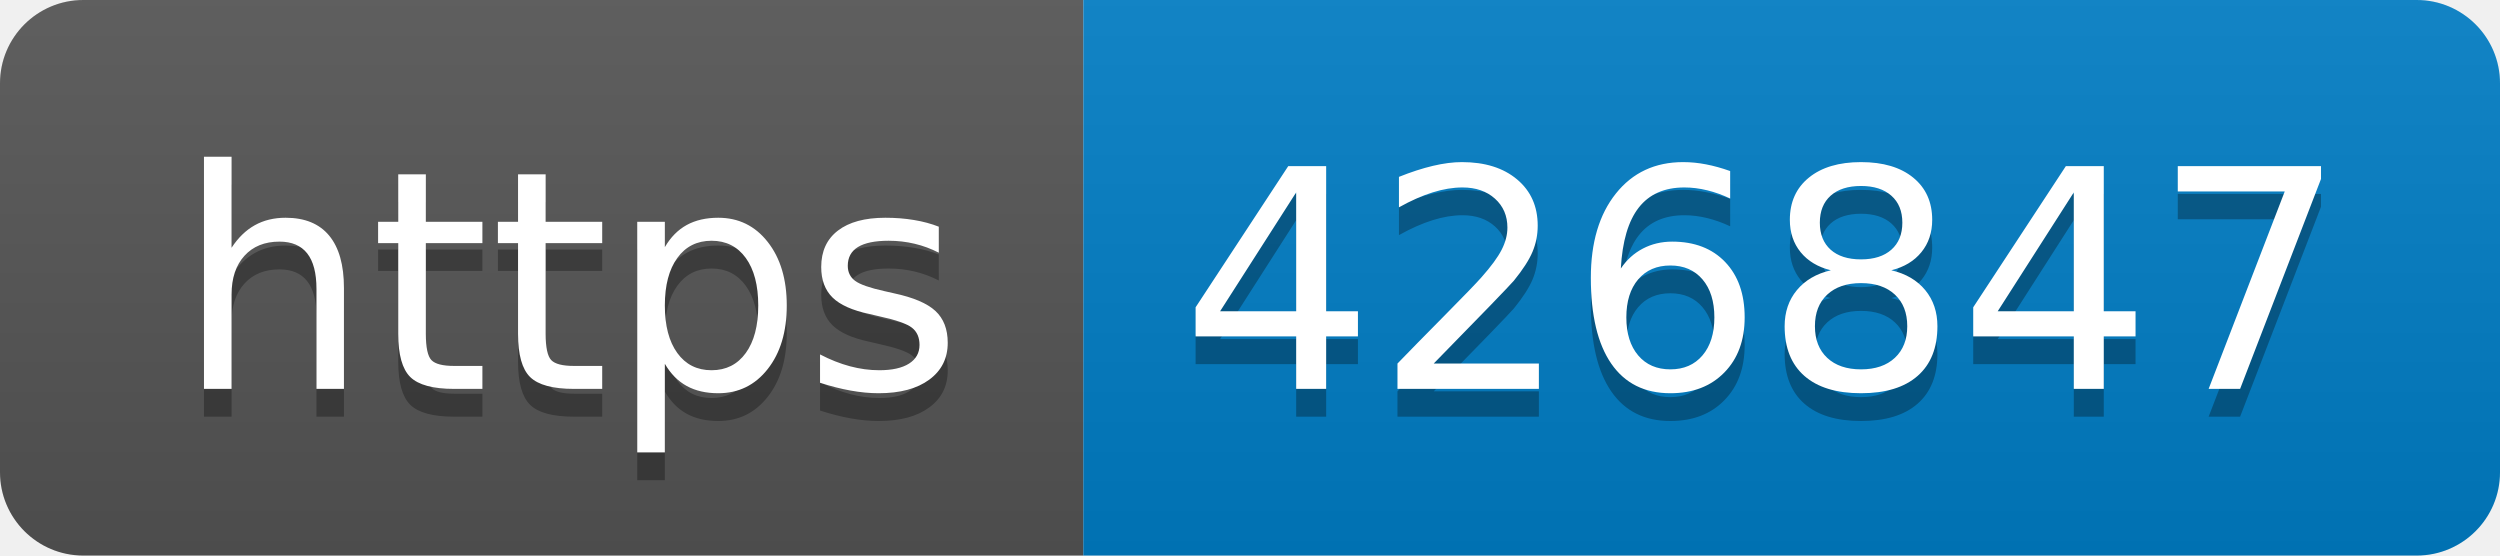
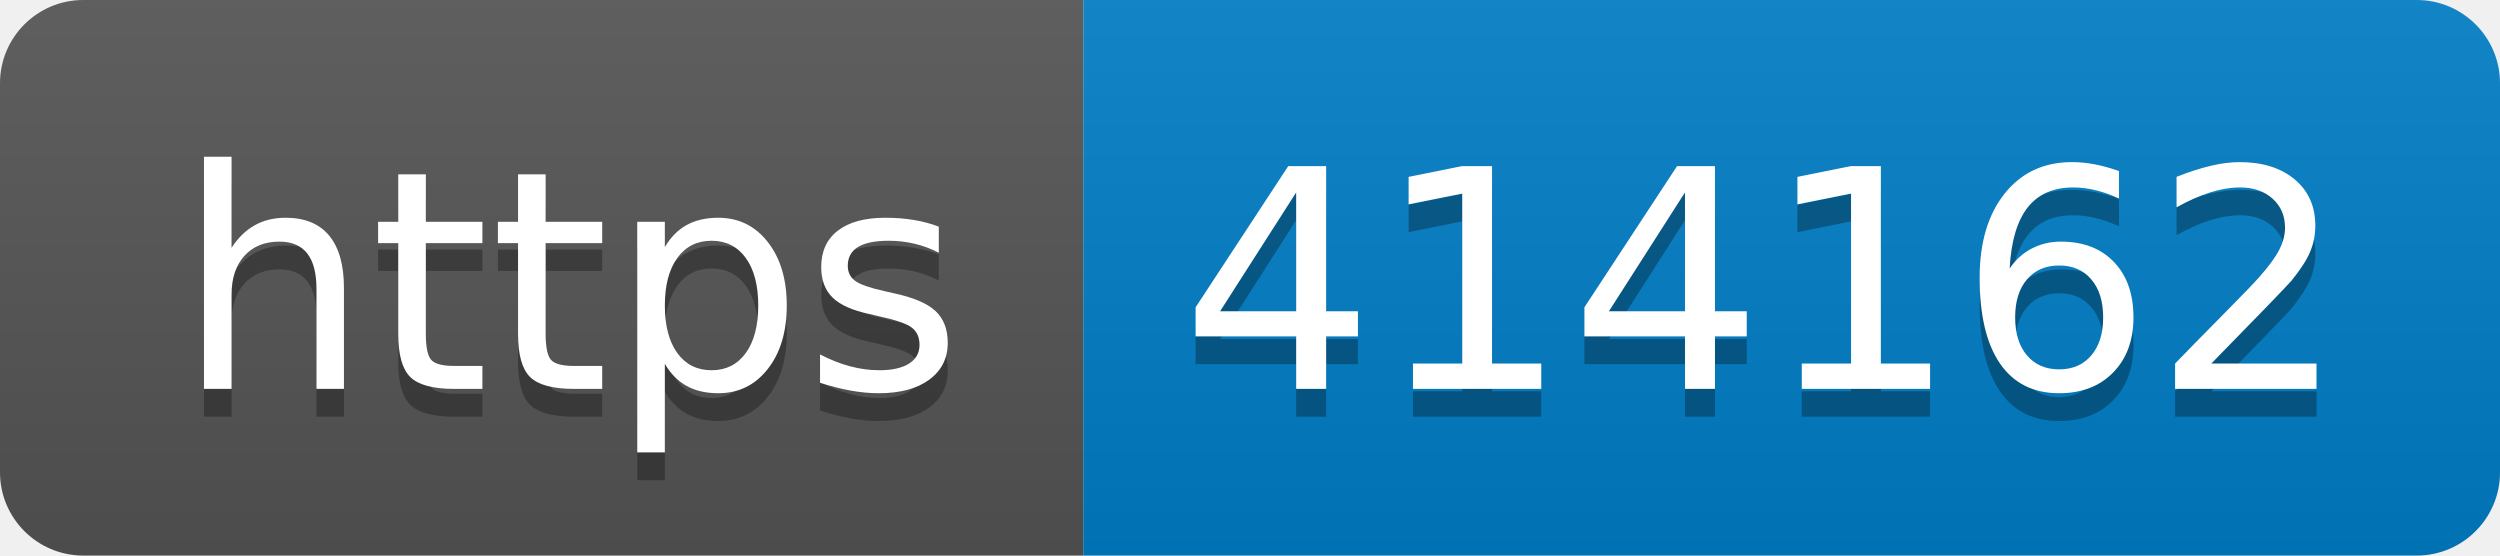
- <svg xmlns="http://www.w3.org/2000/svg" width="90" height="20" role="img" aria-label="https: 426847">
+ <svg xmlns="http://www.w3.org/2000/svg" width="90" height="20" role="img" aria-label="https: 414162">
  <linearGradient id="s" x2="0" y2="100%">
    <stop offset="0" stop-color="#bbb" stop-opacity=".1" />
    <stop offset="1" stop-opacity=".1" />
  </linearGradient>
  <clipPath id="r">
    <rect width="90" height="20" rx="3" fill="#fff" />
  </clipPath>
  <g clip-path="url(#r)">
    <rect width="39" height="20" fill="#555" />
    <rect x="39" width="51" height="20" fill="#007ec6" />
    <rect width="90" height="20" fill="url(#s)" />
  </g>
  <g fill="#fff" text-anchor="middle" font-family="Verdana,Geneva,DejaVu Sans,sans-serif" text-rendering="geometricPrecision" font-size="110">
    <text aria-hidden="true" x="205" y="150" fill="#010101" fill-opacity=".3" transform="scale(.1)" textLength="290">https</text>
    <text x="205" y="140" transform="scale(.1)" fill="#fff" textLength="290">https</text>
-     <text aria-hidden="true" x="635" y="150" fill="#010101" fill-opacity=".3" transform="scale(.1)" textLength="410">426847</text>
-     <text x="635" y="140" transform="scale(.1)" fill="#fff" textLength="410">426847</text>
+     <text aria-hidden="true" x="635" y="150" fill="#010101" fill-opacity=".3" transform="scale(.1)" textLength="410">414162</text>
+     <text x="635" y="140" transform="scale(.1)" fill="#fff" textLength="410">414162</text>
  </g>
</svg>
